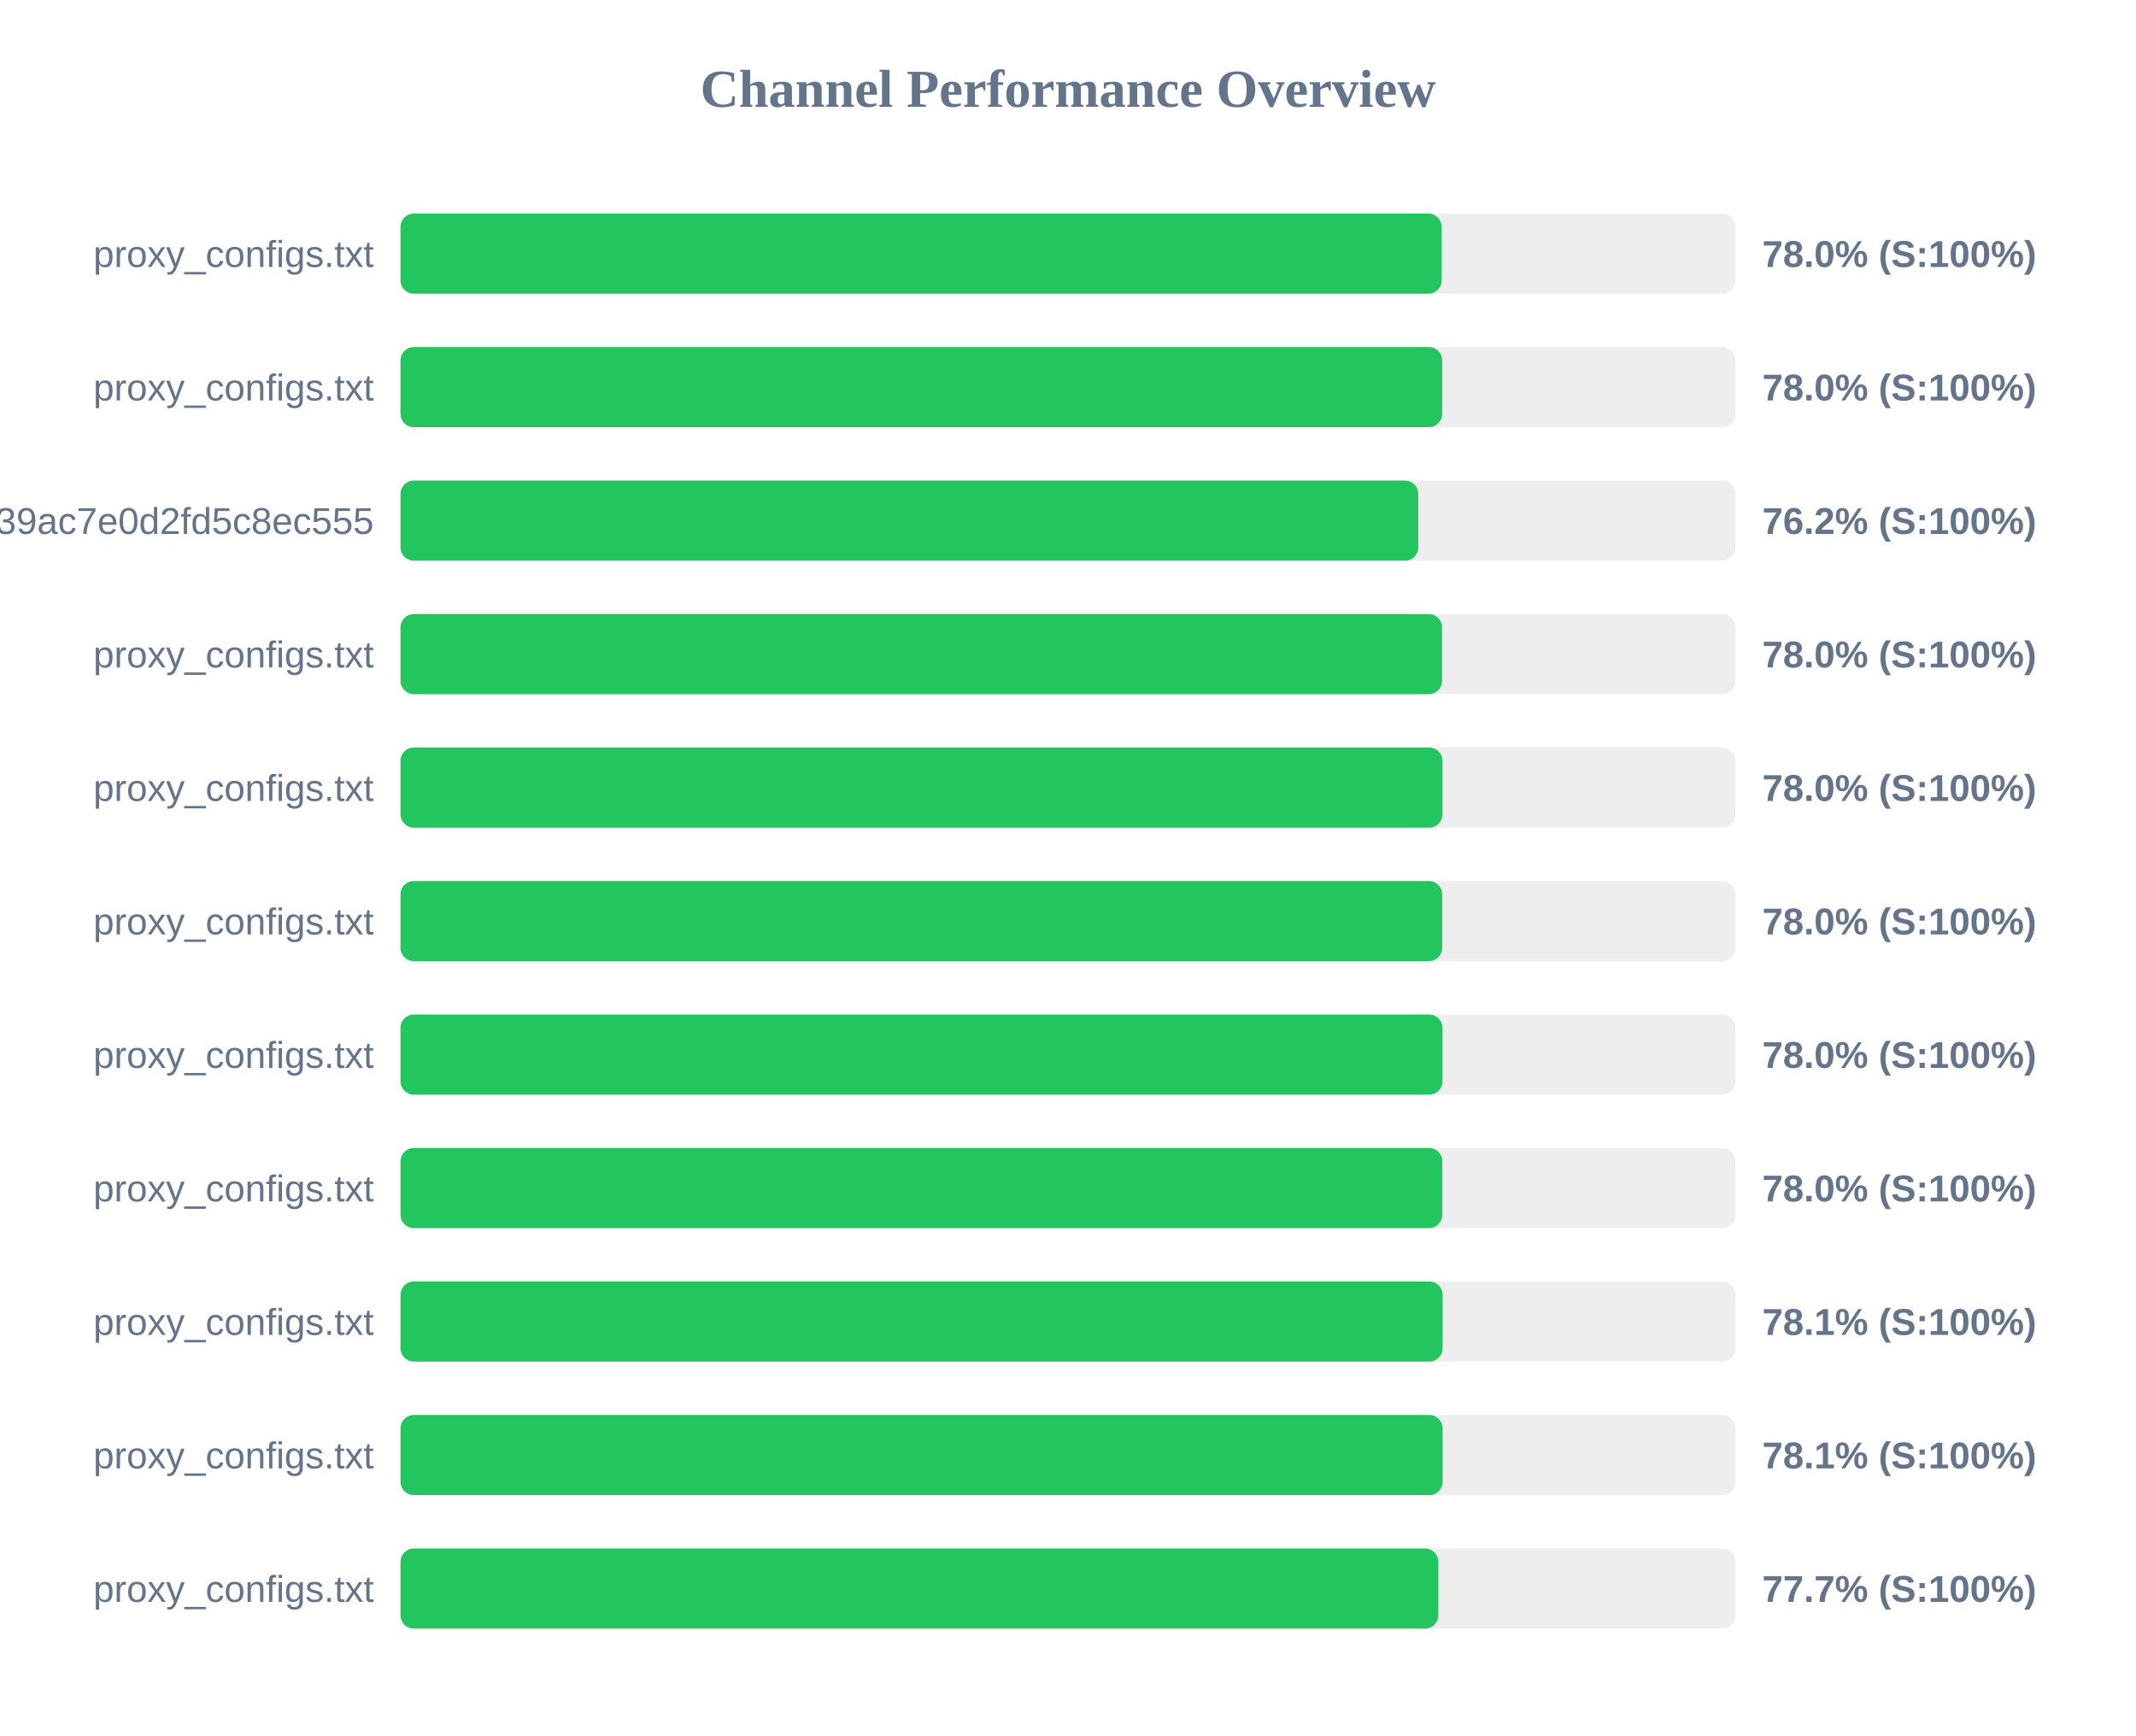
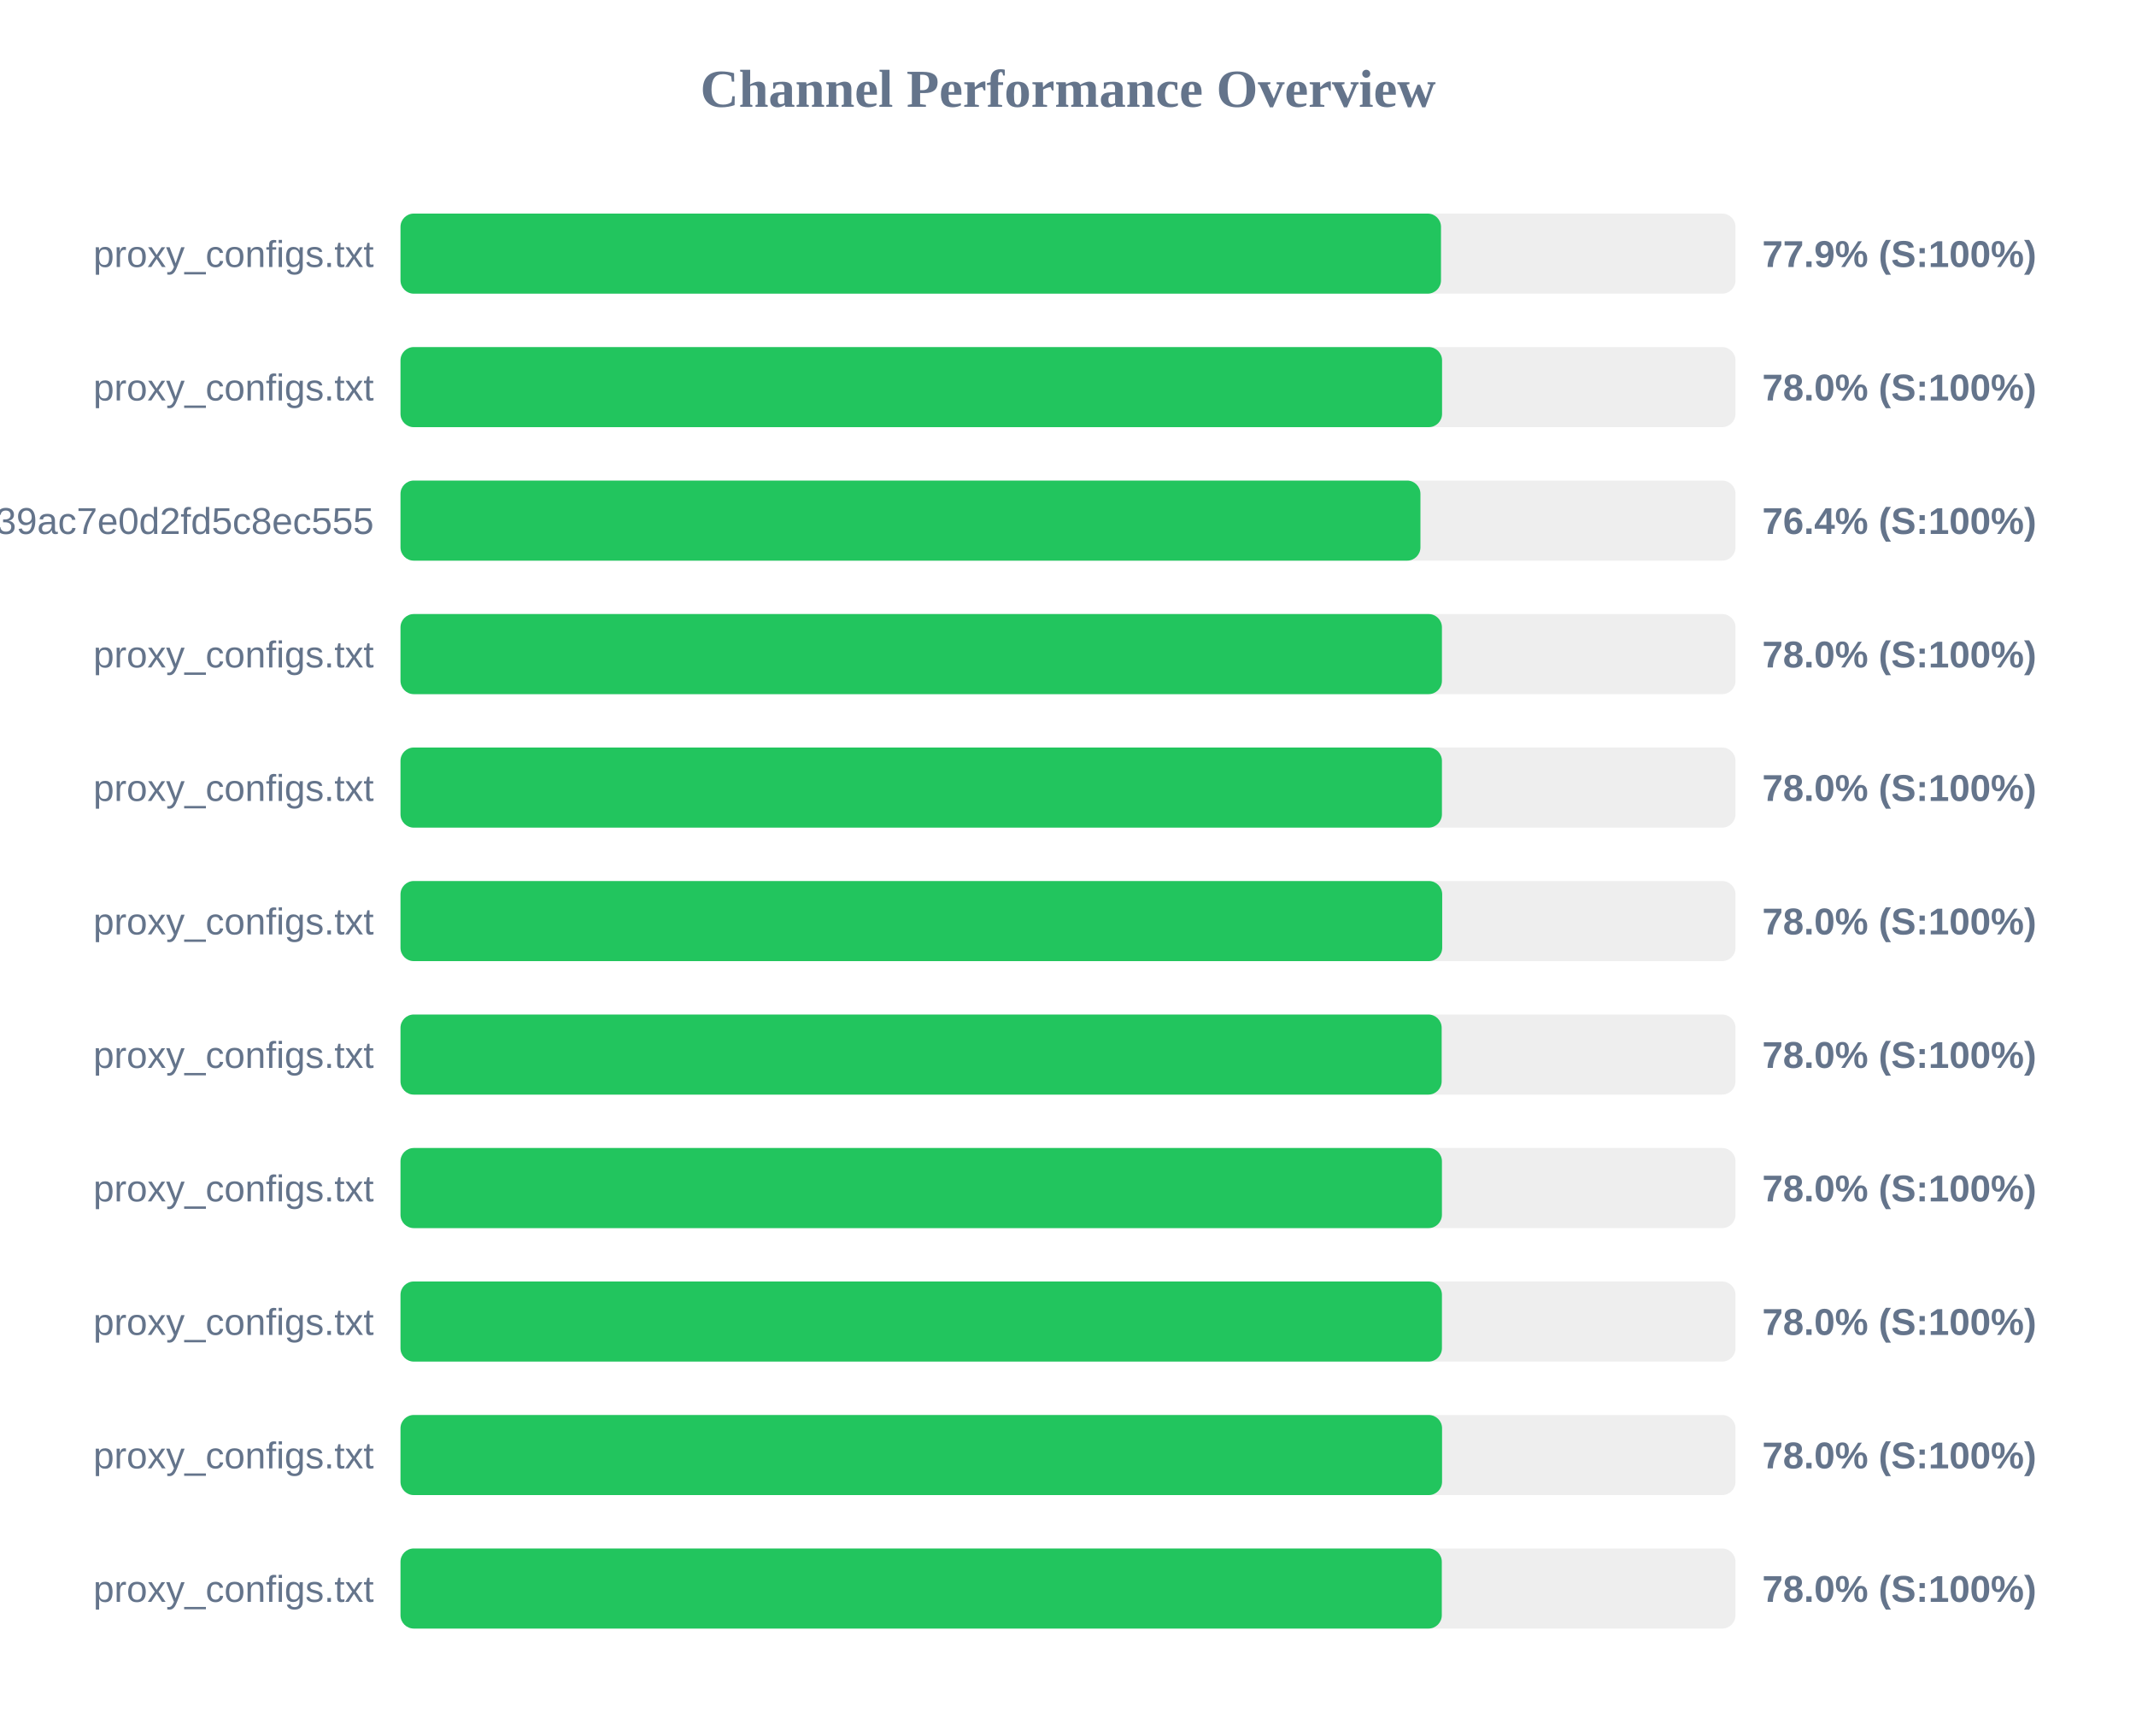
<svg xmlns="http://www.w3.org/2000/svg" width="800" height="650" version="1.1">
  <style>
        .row { font: 14px Arial; fill: #64748b; }
        .score { font: bold 14px Arial; fill: #64748b; }
    </style>
  <text x="400" y="40" text-anchor="middle" font-size="20px" font-weight="bold" fill="#64748b">Channel Performance Overview</text>
  <rect x="150" y="80" width="500" height="30" fill="#eee" rx="5" />
-   <rect x="150" y="80" width="389.95" height="30" fill="#22c55e" rx="5" />
+   <rect x="150" y="80" width="389.7" height="30" fill="#22c55e" rx="5" />
  <text x="140" y="100" text-anchor="end" class="row">proxy_configs.txt</text>
-   <text x="660" y="100" text-anchor="start" class="score">78.0% (S:100%)</text>
+   <text x="660" y="100" text-anchor="start" class="score">77.9% (S:100%)</text>
  <rect x="150" y="130" width="500" height="30" fill="#eee" rx="5" />
-   <rect x="150" y="130" width="390.15" height="30" fill="#22c55e" rx="5" />
+   <rect x="150" y="130" width="390.1" height="30" fill="#22c55e" rx="5" />
  <text x="140" y="150" text-anchor="end" class="row">proxy_configs.txt</text>
  <text x="660" y="150" text-anchor="start" class="score">78.0% (S:100%)</text>
  <rect x="150" y="180" width="500" height="30" fill="#eee" rx="5" />
-   <rect x="150" y="180" width="381.2" height="30" fill="#22c55e" rx="5" />
+   <rect x="150" y="180" width="382.0" height="30" fill="#22c55e" rx="5" />
  <text x="140" y="200" text-anchor="end" class="row">subscribe?token=ad3062160378c39ac7e0d2fd5c8ec555</text>
-   <text x="660" y="200" text-anchor="start" class="score">76.2% (S:100%)</text>
+   <text x="660" y="200" text-anchor="start" class="score">76.4% (S:100%)</text>
  <rect x="150" y="230" width="500" height="30" fill="#eee" rx="5" />
-   <rect x="150" y="230" width="390.1" height="30" fill="#22c55e" rx="5" />
+   <rect x="150" y="230" width="390.05" height="30" fill="#22c55e" rx="5" />
  <text x="140" y="250" text-anchor="end" class="row">proxy_configs.txt</text>
  <text x="660" y="250" text-anchor="start" class="score">78.0% (S:100%)</text>
  <rect x="150" y="280" width="500" height="30" fill="#eee" rx="5" />
-   <rect x="150" y="280" width="390.25" height="30" fill="#22c55e" rx="5" />
+   <rect x="150" y="280" width="390.05" height="30" fill="#22c55e" rx="5" />
  <text x="140" y="300" text-anchor="end" class="row">proxy_configs.txt</text>
  <text x="660" y="300" text-anchor="start" class="score">78.0% (S:100%)</text>
  <rect x="150" y="330" width="500" height="30" fill="#eee" rx="5" />
  <rect x="150" y="330" width="390.15" height="30" fill="#22c55e" rx="5" />
  <text x="140" y="350" text-anchor="end" class="row">proxy_configs.txt</text>
  <text x="660" y="350" text-anchor="start" class="score">78.0% (S:100%)</text>
  <rect x="150" y="380" width="500" height="30" fill="#eee" rx="5" />
-   <rect x="150" y="380" width="390.25" height="30" fill="#22c55e" rx="5" />
+   <rect x="150" y="380" width="389.95" height="30" fill="#22c55e" rx="5" />
  <text x="140" y="400" text-anchor="end" class="row">proxy_configs.txt</text>
  <text x="660" y="400" text-anchor="start" class="score">78.0% (S:100%)</text>
  <rect x="150" y="430" width="500" height="30" fill="#eee" rx="5" />
-   <rect x="150" y="430" width="390.2" height="30" fill="#22c55e" rx="5" />
+   <rect x="150" y="430" width="390.05" height="30" fill="#22c55e" rx="5" />
  <text x="140" y="450" text-anchor="end" class="row">proxy_configs.txt</text>
  <text x="660" y="450" text-anchor="start" class="score">78.0% (S:100%)</text>
  <rect x="150" y="480" width="500" height="30" fill="#eee" rx="5" />
-   <rect x="150" y="480" width="390.3" height="30" fill="#22c55e" rx="5" />
+   <rect x="150" y="480" width="390.05" height="30" fill="#22c55e" rx="5" />
  <text x="140" y="500" text-anchor="end" class="row">proxy_configs.txt</text>
-   <text x="660" y="500" text-anchor="start" class="score">78.1% (S:100%)</text>
+   <text x="660" y="500" text-anchor="start" class="score">78.0% (S:100%)</text>
  <rect x="150" y="530" width="500" height="30" fill="#eee" rx="5" />
-   <rect x="150" y="530" width="390.3" height="30" fill="#22c55e" rx="5" />
+   <rect x="150" y="530" width="390.1" height="30" fill="#22c55e" rx="5" />
  <text x="140" y="550" text-anchor="end" class="row">proxy_configs.txt</text>
-   <text x="660" y="550" text-anchor="start" class="score">78.1% (S:100%)</text>
+   <text x="660" y="550" text-anchor="start" class="score">78.0% (S:100%)</text>
  <rect x="150" y="580" width="500" height="30" fill="#eee" rx="5" />
-   <rect x="150" y="580" width="388.7" height="30" fill="#22c55e" rx="5" />
+   <rect x="150" y="580" width="390.0" height="30" fill="#22c55e" rx="5" />
  <text x="140" y="600" text-anchor="end" class="row">proxy_configs.txt</text>
-   <text x="660" y="600" text-anchor="start" class="score">77.7% (S:100%)</text>
+   <text x="660" y="600" text-anchor="start" class="score">78.0% (S:100%)</text>
</svg>
